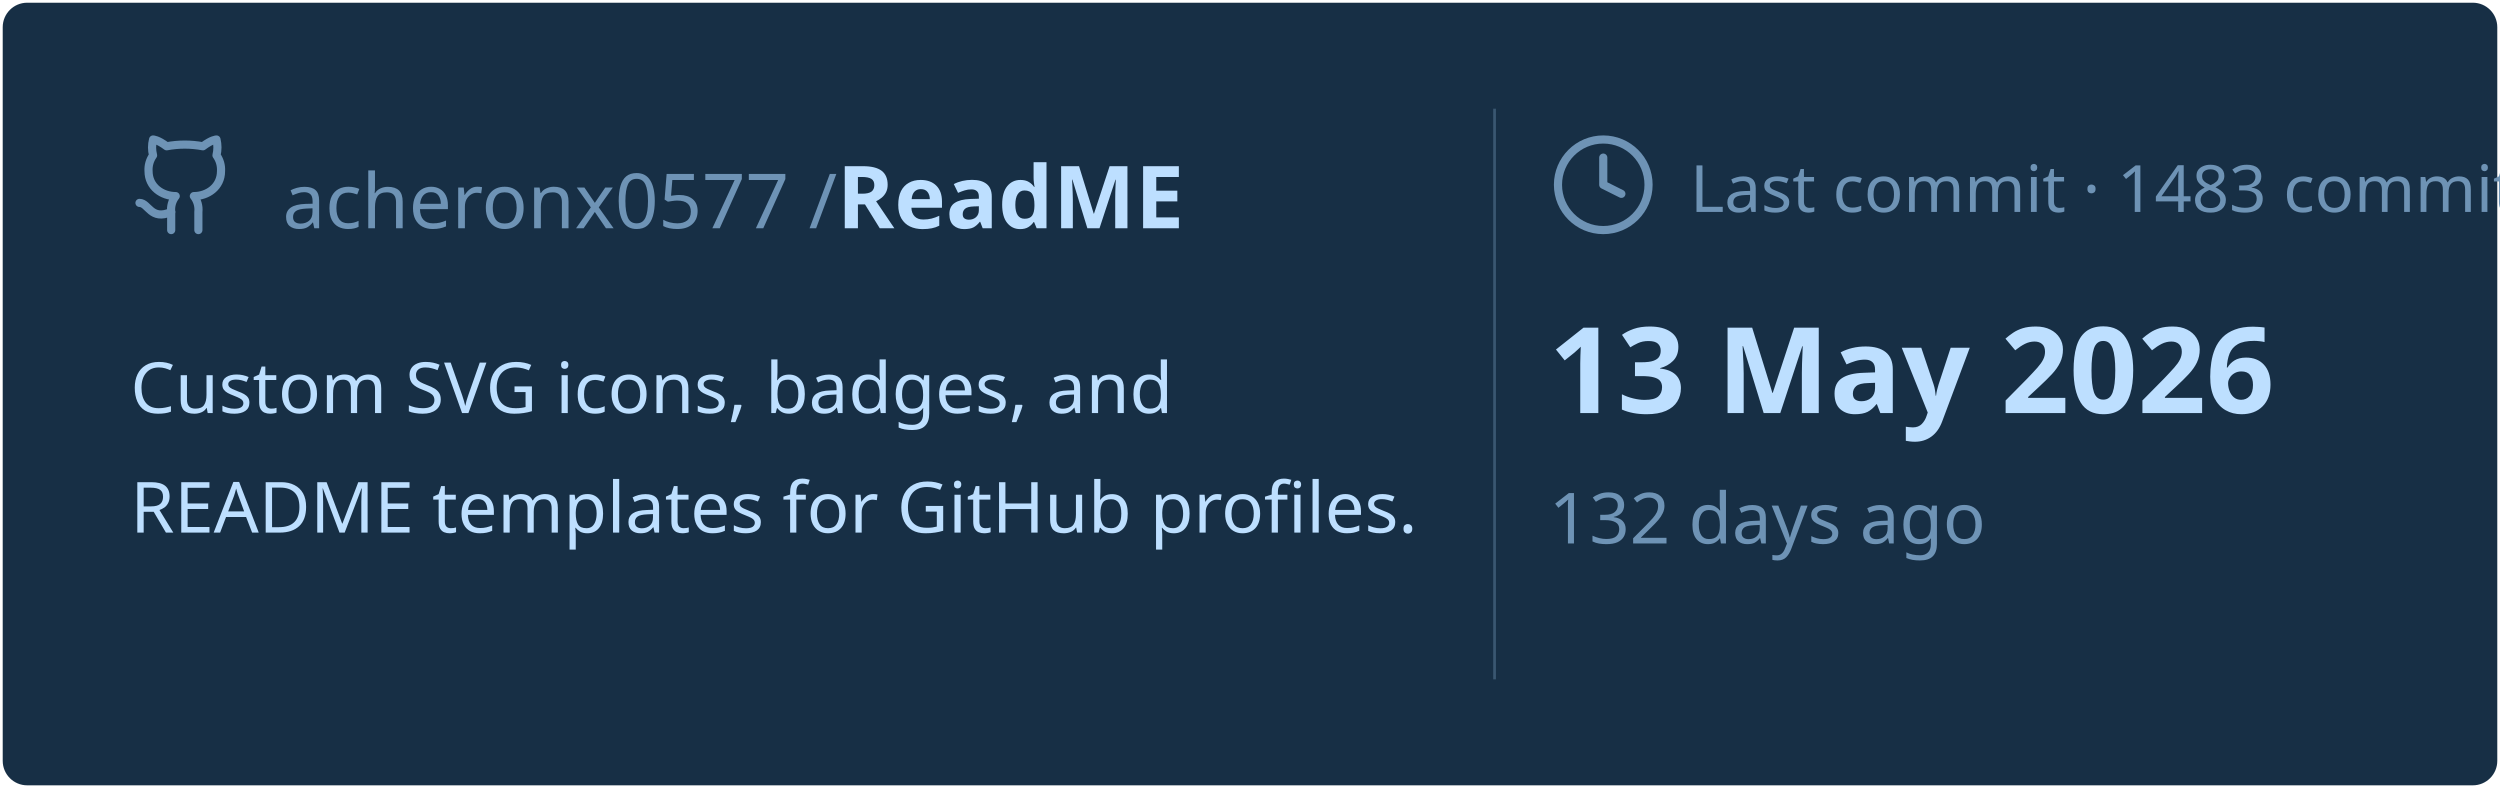
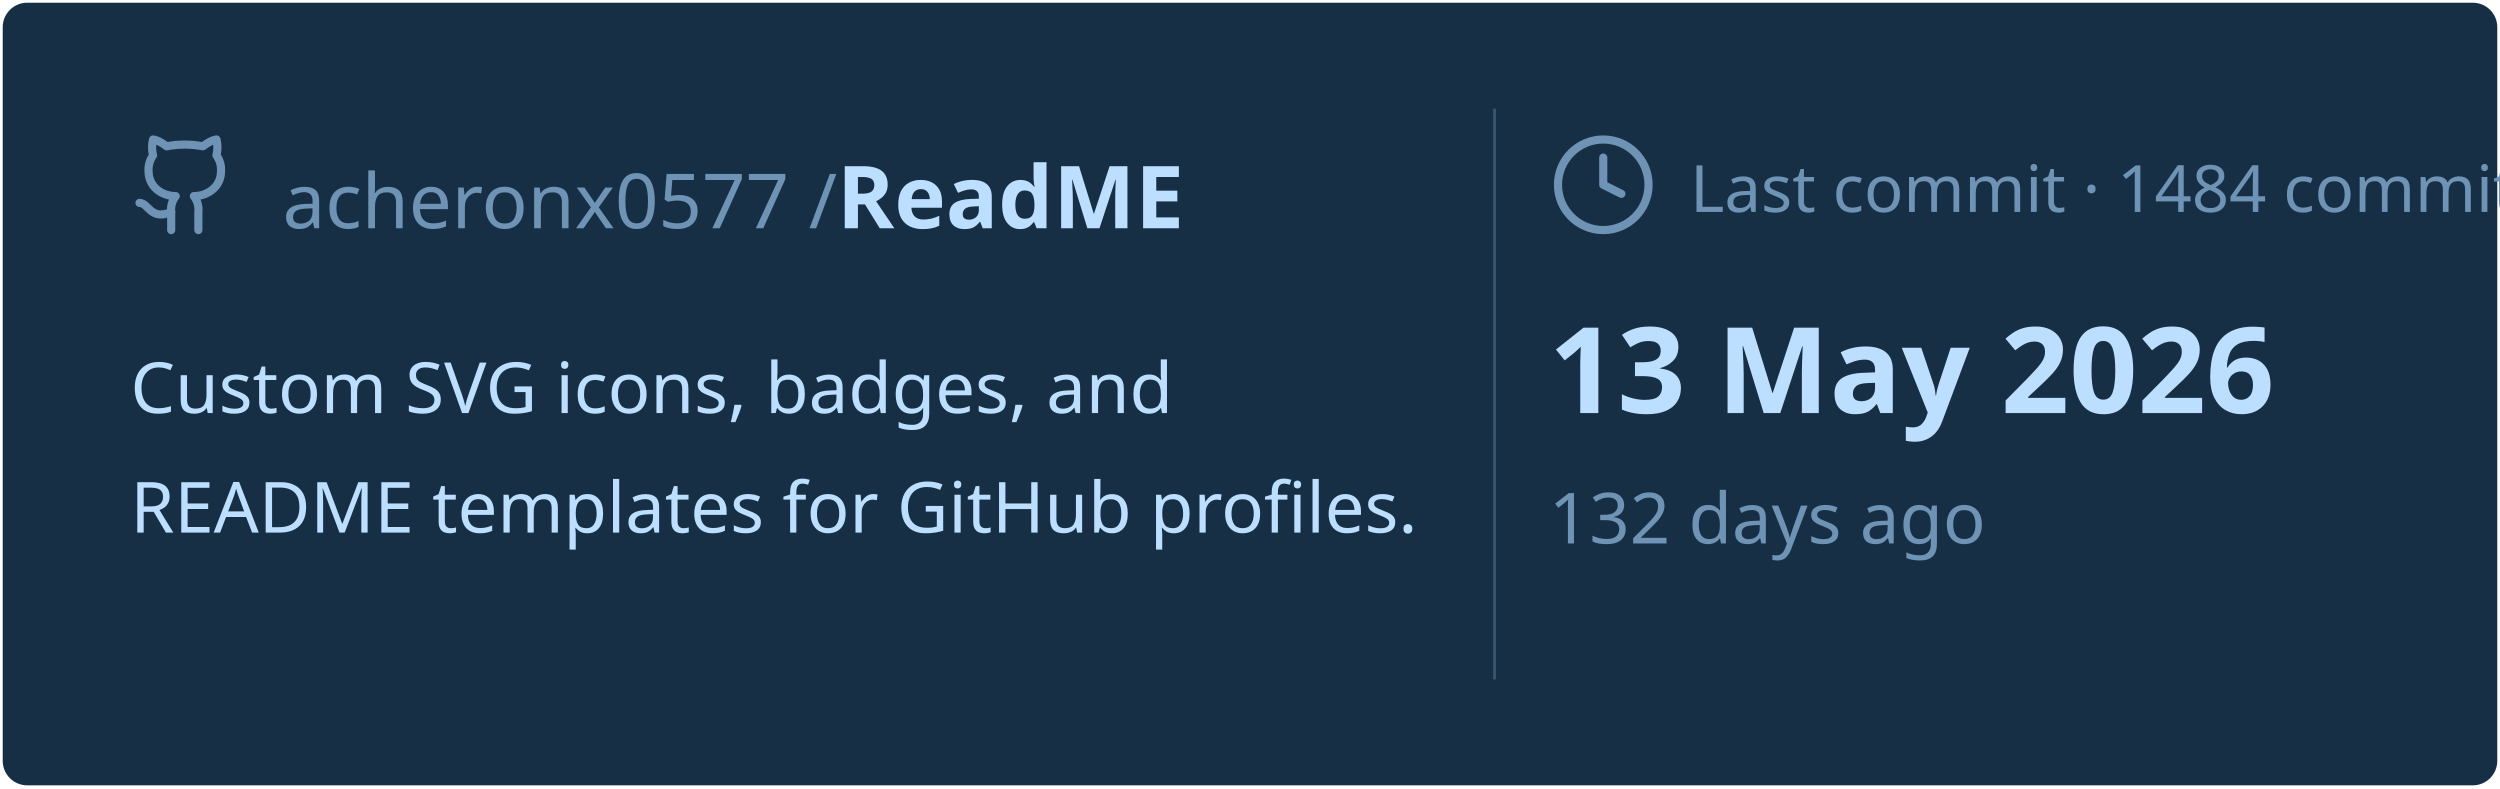
<svg xmlns="http://www.w3.org/2000/svg" viewBox="0 0 460 145" width="460px" height="145px">
  <rect stroke="#000000" stroke-opacity="0" fill="#172F45" rx="4.5" x="0.5" y="0.5" width="459" height="144" />
  <g transform="translate(24, 42)">
    <svg x="0" y="-18" width="20" height="20" viewBox="0 0 24 24" fill="none" stroke="#6E93B5" stroke-width="1.8" stroke-linecap="round" stroke-linejoin="round">
      <path d="M15 22v-4a4.8 4.8 0 0 0-1-3.5c3 0 6-2 6-5.5.08-1.25-.27-2.48-1-3.5.28-1.15.28-2.35 0-3.5 0 0-1 0-3 1.5-2.64-.5-5.36-.5-8 0C6 2 5 2 5 2c-.3 1.15-.3 2.35 0 3.5A5.403 5.403 0 0 0 4 9c0 3.5 3 5.5 6 5.5-.39.49-.68 1.05-.85 1.65-.17.6-.22 1.23-.15 1.85v4" />
      <path d="M9 18c-4.51 2-5-2-7-2" />
    </svg>
    <text x="28" y="0" font-family="&quot;Segoe UI&quot;, Ubuntu, sans-serif" font-size="14" font-weight="400" fill="#6E93B5">acheronx0577 /</text>
    <text x="130" y="0" font-family="&quot;Segoe UI&quot;, Ubuntu, sans-serif" font-size="16" font-weight="700" fill="#BDDFFF">ReadME</text>
  </g>
  <text x="24" y="76" font-family="&quot;Segoe UI&quot;, Ubuntu, sans-serif" font-size="13" font-weight="400" fill="#BDDFFF">Custom SVG icons, badges, and</text>
  <text x="24" y="98" font-family="&quot;Segoe UI&quot;, Ubuntu, sans-serif" font-size="13" font-weight="400" fill="#BDDFFF">README templates for GitHub profiles.</text>
  <line x1="275" y1="20" x2="275" y2="125" stroke="#6E93B5" stroke-width="0.5" stroke-opacity="0.4" />
  <svg x="285" y="24" width="20" height="20" viewBox="0 0 24 24" fill="none" stroke="#6E93B5" stroke-width="1.8" stroke-linecap="round" stroke-linejoin="round">
    <circle cx="12" cy="12" r="10" />
    <polyline points="12 6 12 12 16 14" />
  </svg>
-   <text x="311" y="39" font-family="&quot;Segoe UI&quot;, Ubuntu, sans-serif" font-size="12" font-weight="400" fill="#6E93B5">Last commit · 1483 commits</text>
+   <text x="311" y="39" font-family="&quot;Segoe UI&quot;, Ubuntu, sans-serif" font-size="12" font-weight="400" fill="#6E93B5">Last commit · 1484 commits</text>
  <text x="285" y="76" font-family="&quot;Segoe UI&quot;, Ubuntu, sans-serif" font-size="22" font-weight="700" fill="#BDDFFF">13 May 2026</text>
  <text x="285" y="100" font-family="&quot;Segoe UI&quot;, Ubuntu, sans-serif" font-size="13" font-weight="400" fill="#6E93B5">132 days ago</text>
</svg>
